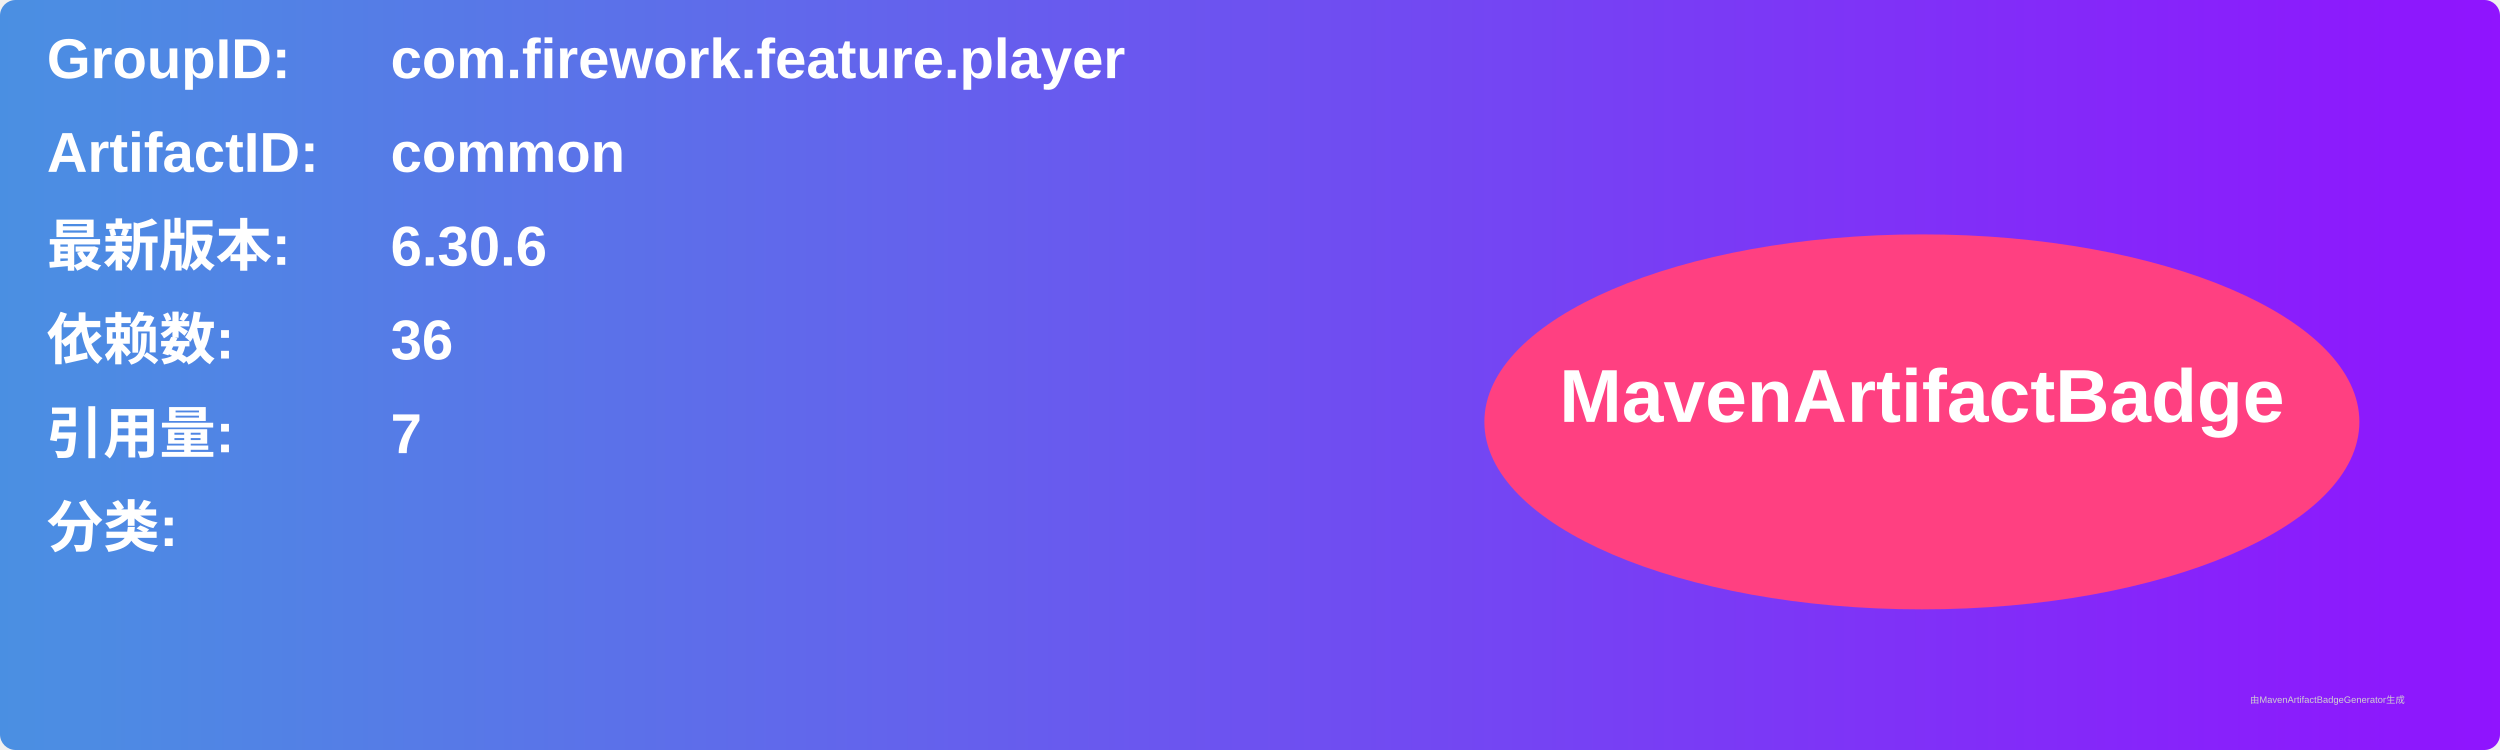
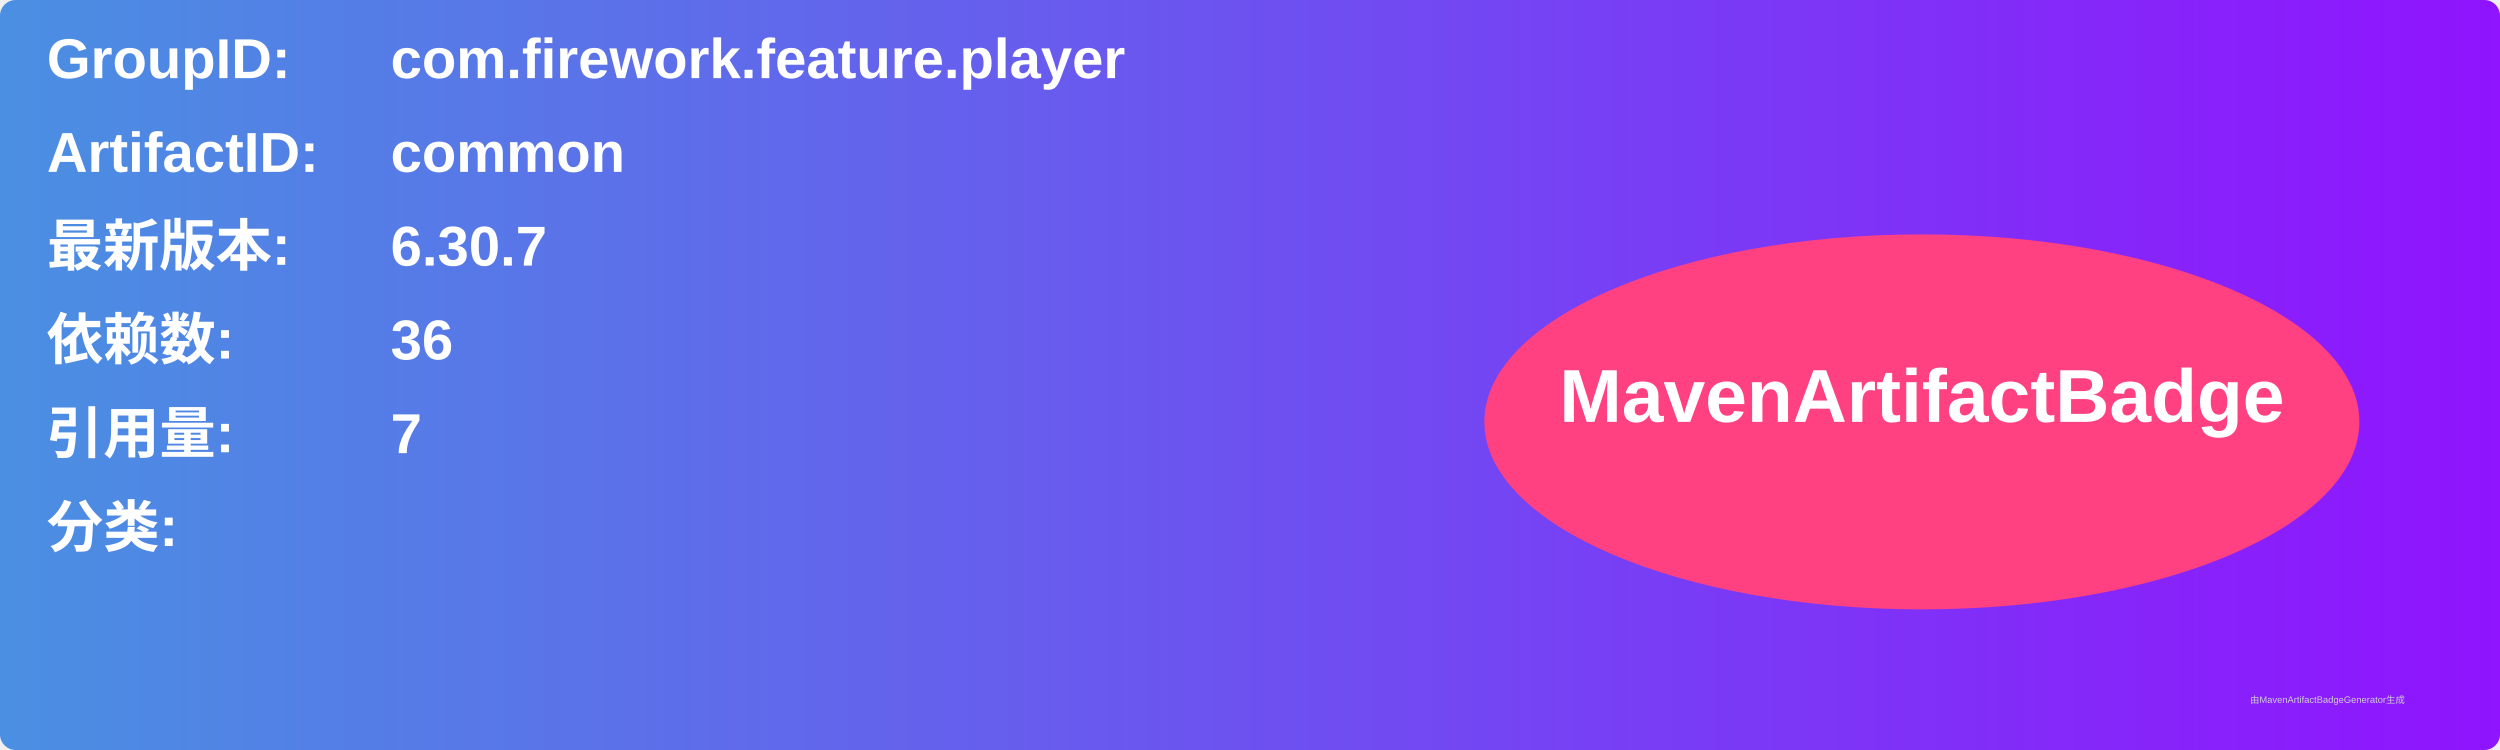
<svg xmlns="http://www.w3.org/2000/svg" width="800" height="240" viewBox="0 0 800 240">
  <linearGradient id="grad" x1="0%" y1="0%" x2="100%" y2="0%">
    <stop offset="0%" stop-color="#4a90e2" />
    <stop offset="100%" stop-color="#9013fe" />
  </linearGradient>
  <rect width="100%" height="100%" rx="5" ry="5" fill="url(#grad)" />
  <g transform="translate(15, 15)">
    <text x="0" y="10" font-family="Arial" font-size="18" fill="white" font-weight="bold" width="260">GroupID:</text>
    <text x="110" y="10" font-family="Arial" font-size="18" fill="white" font-weight="bold" width="460">com.firework.feature.player</text>
    <text x="0" y="40" font-family="Arial" font-size="18" fill="white" font-weight="bold" width="260">ArtifactID:</text>
    <text x="110" y="40" font-family="Arial" font-size="18" fill="white" font-weight="bold" width="460">common</text>
    <text x="0" y="70" font-family="Arial" font-size="18" fill="white" font-weight="bold">最新版本:</text>
    <text x="110" y="70" font-family="Arial" font-size="18" fill="white" font-weight="bold">
-       <tspan font-weight="bold">6.30.6</tspan>
+       <tspan font-weight="bold">6.30.7</tspan>
    </text>
    <text x="0" y="100" font-family="Arial" font-size="18" fill="white" font-weight="bold">依赖数: </text>
    <text x="110" y="100" font-family="Arial" font-size="18" fill="white">
      <tspan font-weight="bold">36</tspan>
    </text>
    <text x="0" y="130" font-family="Arial" font-size="18" fill="white" font-weight="bold">引用量: </text>
    <text x="110" y="130" font-family="Arial" font-size="18" fill="white">
      <tspan font-weight="bold">7</tspan>
    </text>
    <text x="0" y="160" font-family="Arial" font-size="18" fill="white" font-weight="bold">分类:</text>
    <text x="10" y="190" font-family="Arial" font-size="10" fill="white">
      <tspan font-weight="bold" />
    </text>
    <ellipse cx="600" cy="120" rx="140" ry="60" fill="#ff4081" />
    <text x="600" y="120" text-anchor="middle" font-family="Arial" font-size="24" fill="white" font-weight="bold">MavenArtifactBadge</text>
  </g>
  <text x="720" y="225" font-family="Arial" font-size="3" fill="#d0d0d0">由MavenArtifactBadgeGenerator生成</text>
</svg>
